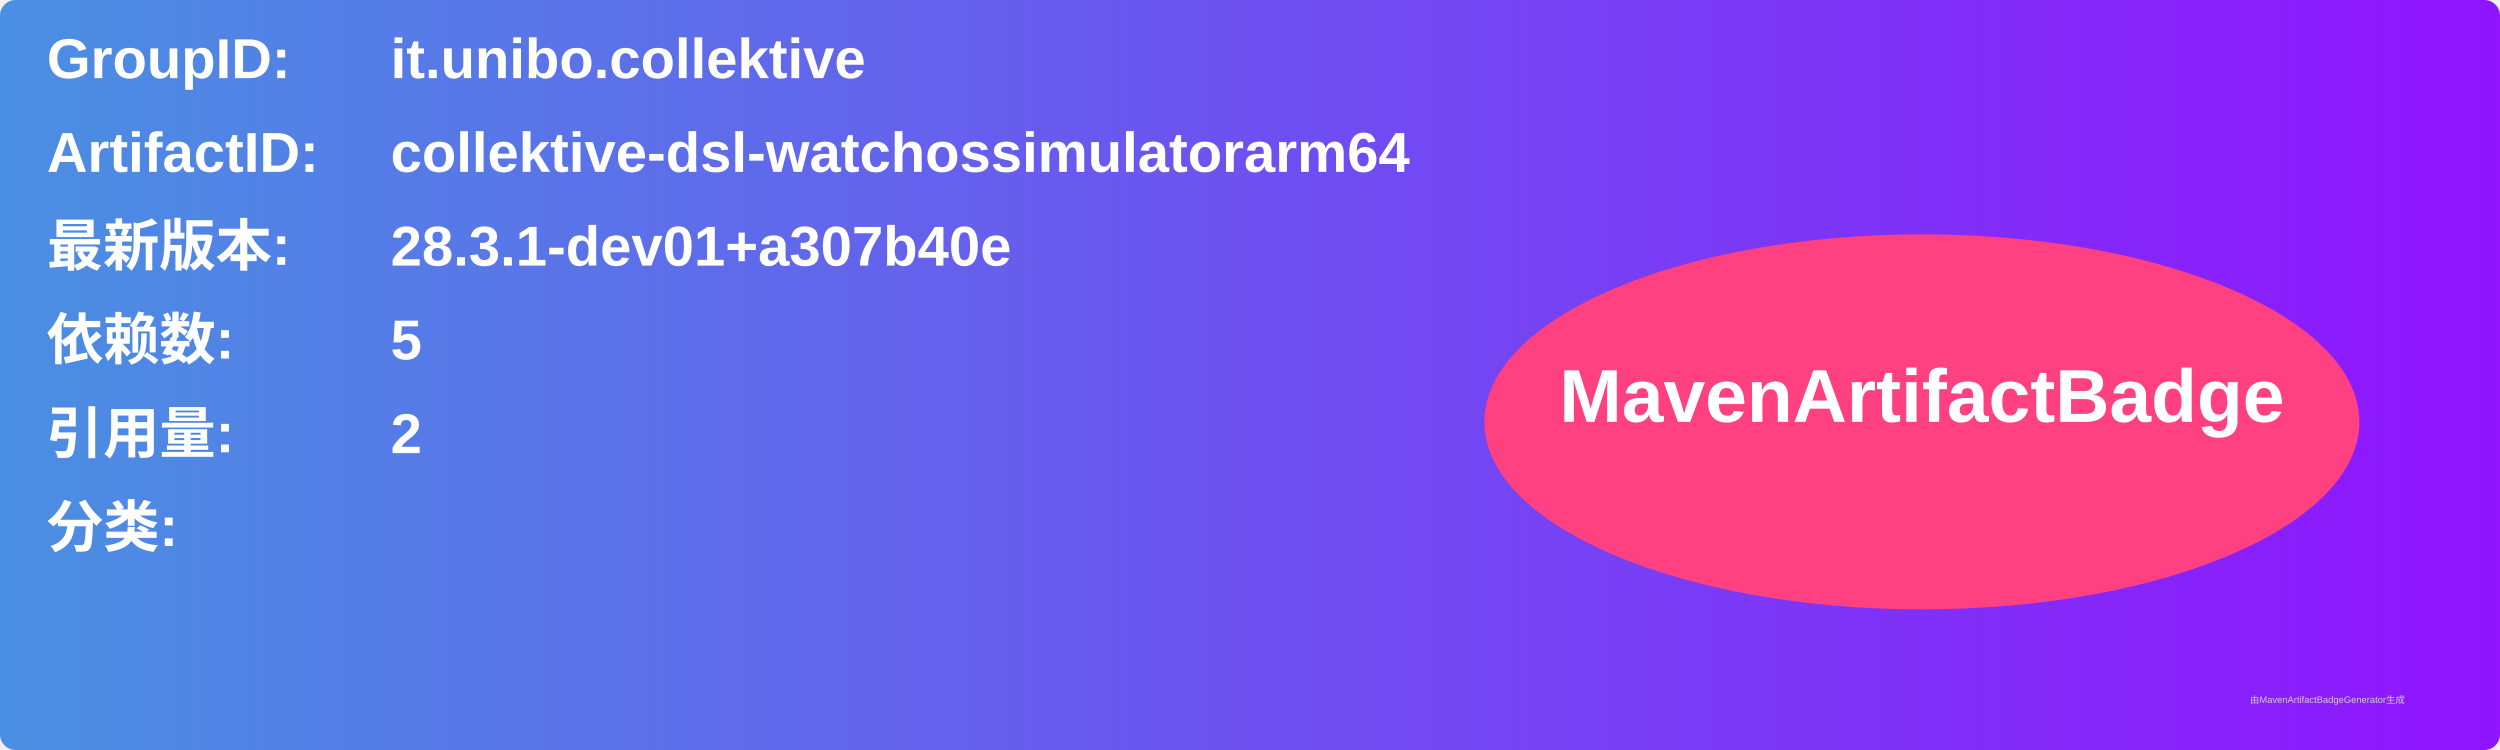
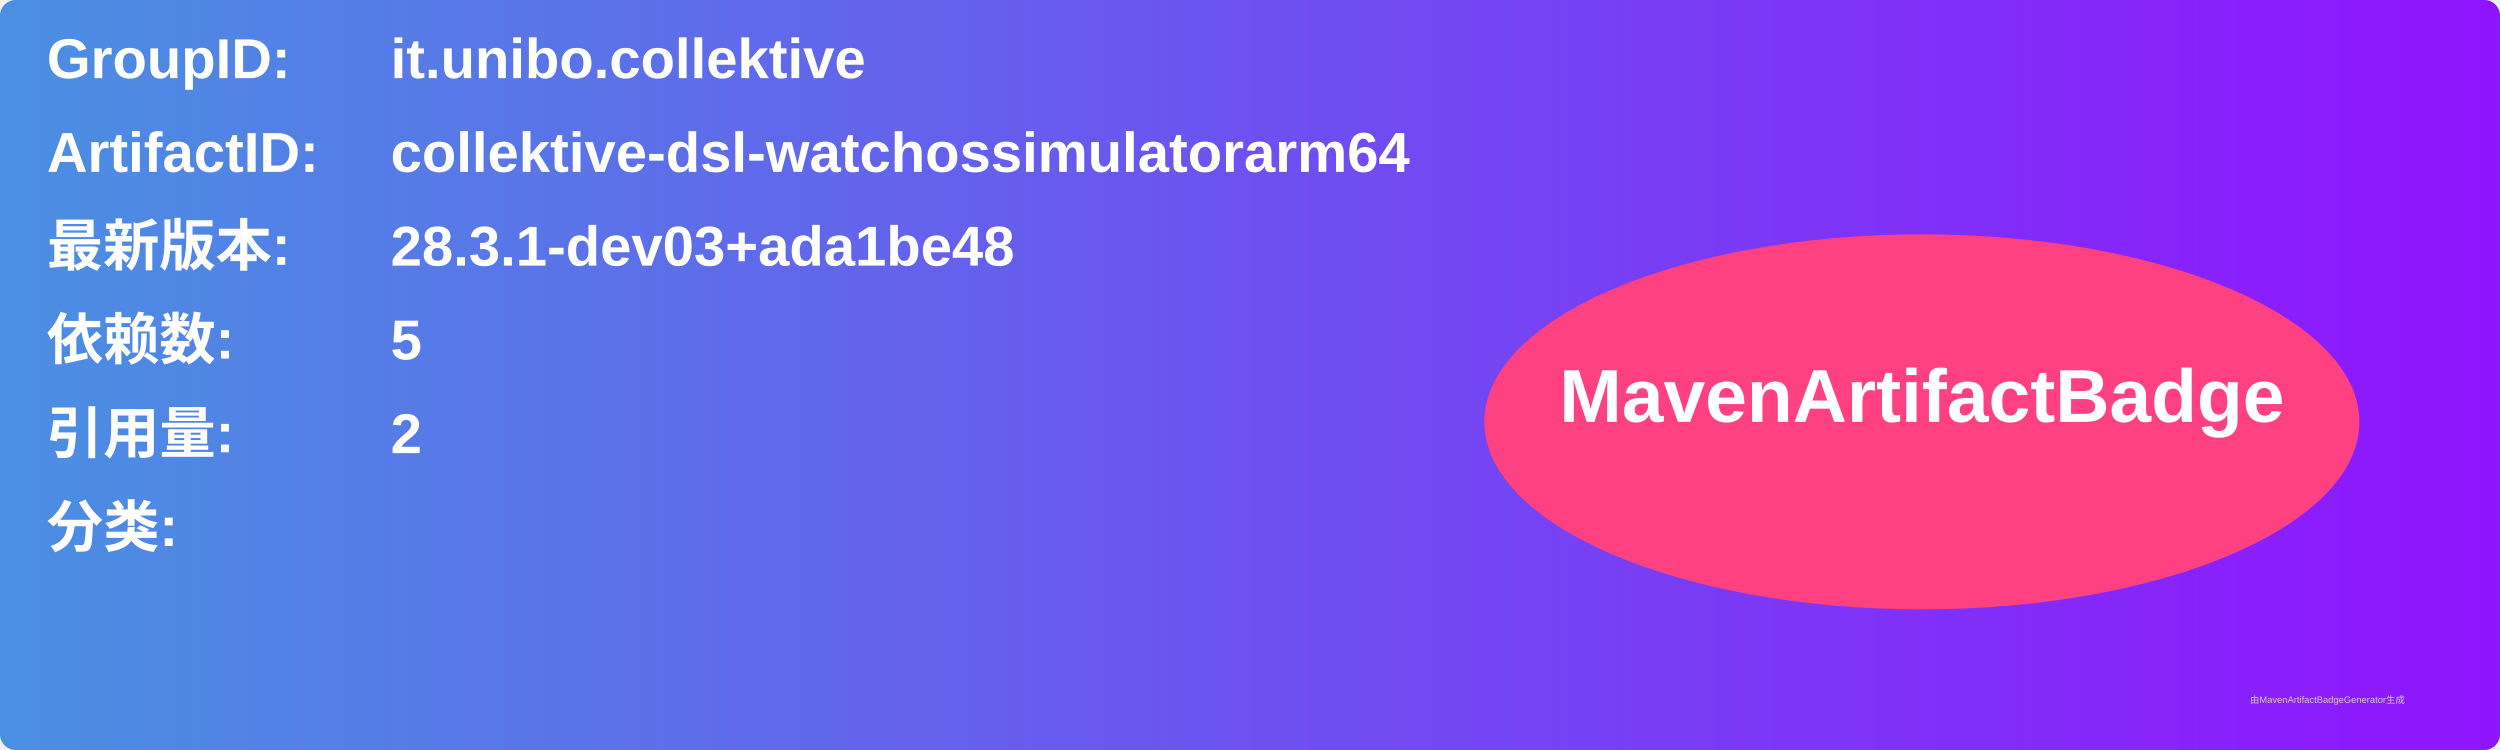
<svg xmlns="http://www.w3.org/2000/svg" width="800" height="240" viewBox="0 0 800 240">
  <linearGradient id="grad" x1="0%" y1="0%" x2="100%" y2="0%">
    <stop offset="0%" stop-color="#4a90e2" />
    <stop offset="100%" stop-color="#9013fe" />
  </linearGradient>
  <rect width="100%" height="100%" rx="5" ry="5" fill="url(#grad)" />
  <g transform="translate(15, 15)">
    <text x="0" y="10" font-family="Arial" font-size="18" fill="white" font-weight="bold" width="260">GroupID:</text>
    <text x="110" y="10" font-family="Arial" font-size="18" fill="white" font-weight="bold" width="460">it.unibo.collektive</text>
    <text x="0" y="40" font-family="Arial" font-size="18" fill="white" font-weight="bold" width="260">ArtifactID:</text>
    <text x="110" y="40" font-family="Arial" font-size="18" fill="white" font-weight="bold" width="460">collektive-dsl-watchossimulatorarm64</text>
    <text x="0" y="70" font-family="Arial" font-size="18" fill="white" font-weight="bold">最新版本:</text>
    <text x="110" y="70" font-family="Arial" font-size="18" fill="white" font-weight="bold">
-       <tspan font-weight="bold">28.3.1-dev01+a307b40e</tspan>
+       <tspan font-weight="bold">28.3.1-dev03+ada1be48</tspan>
    </text>
    <text x="0" y="100" font-family="Arial" font-size="18" fill="white" font-weight="bold">依赖数: </text>
    <text x="110" y="100" font-family="Arial" font-size="18" fill="white">
      <tspan font-weight="bold">5</tspan>
    </text>
    <text x="0" y="130" font-family="Arial" font-size="18" fill="white" font-weight="bold">引用量: </text>
    <text x="110" y="130" font-family="Arial" font-size="18" fill="white">
      <tspan font-weight="bold">2</tspan>
    </text>
    <text x="0" y="160" font-family="Arial" font-size="18" fill="white" font-weight="bold">分类:</text>
    <text x="10" y="190" font-family="Arial" font-size="10" fill="white">
      <tspan font-weight="bold" />
    </text>
    <ellipse cx="600" cy="120" rx="140" ry="60" fill="#ff4081" />
    <text x="600" y="120" text-anchor="middle" font-family="Arial" font-size="24" fill="white" font-weight="bold">MavenArtifactBadge</text>
  </g>
  <text x="720" y="225" font-family="Arial" font-size="3" fill="#d0d0d0">由MavenArtifactBadgeGenerator生成</text>
</svg>
